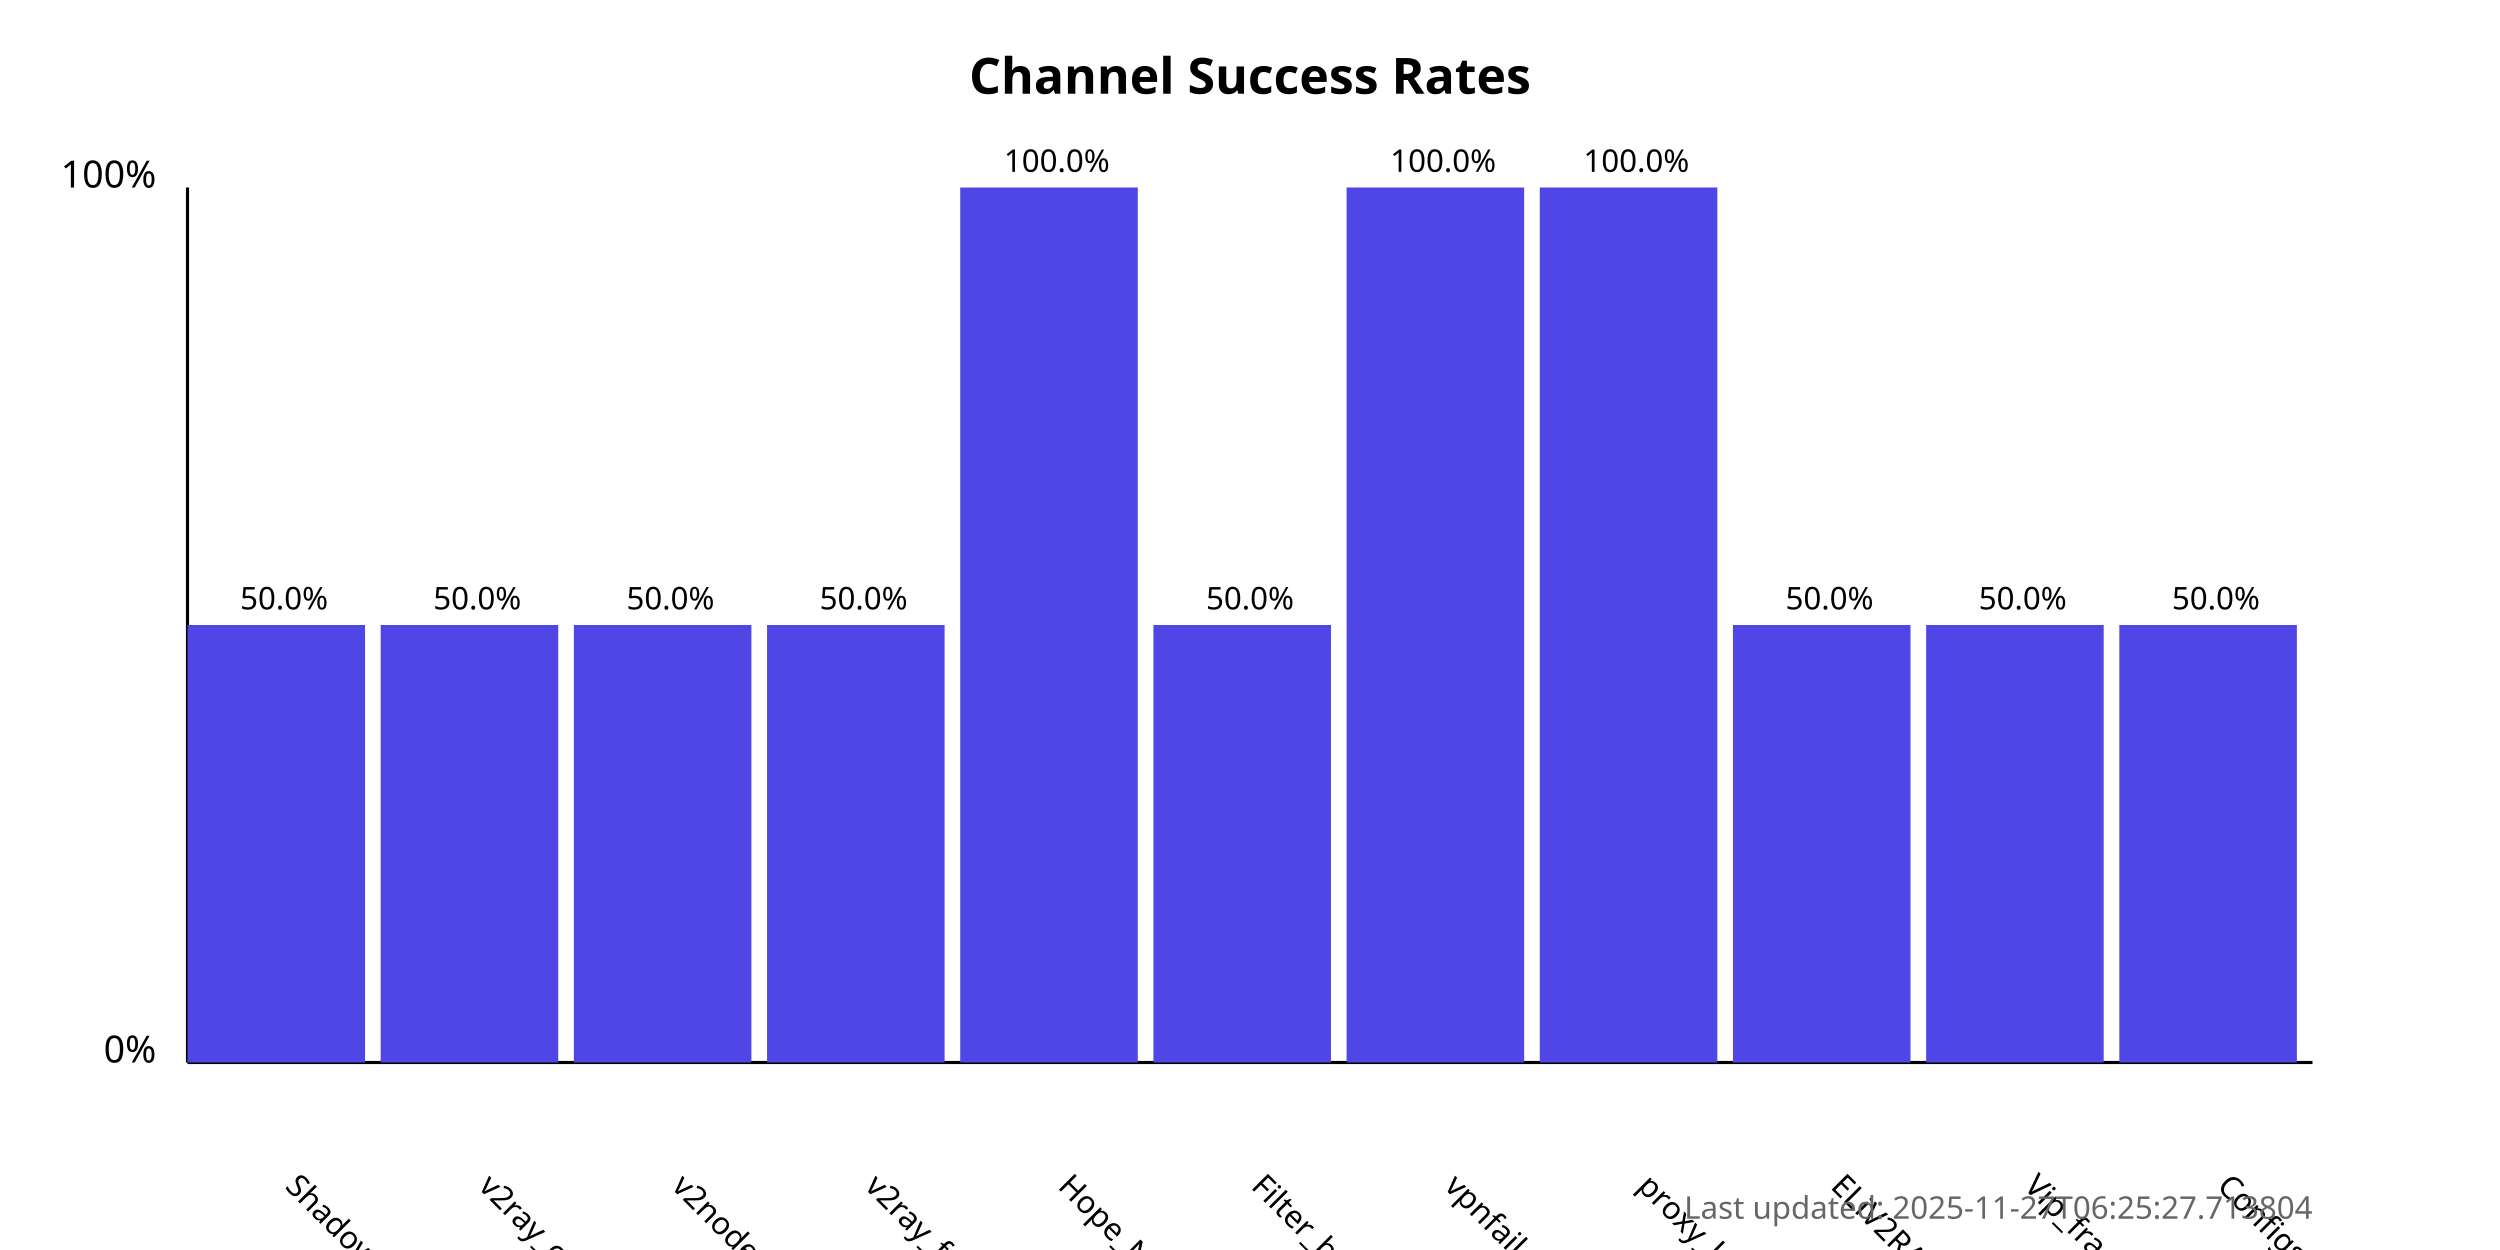
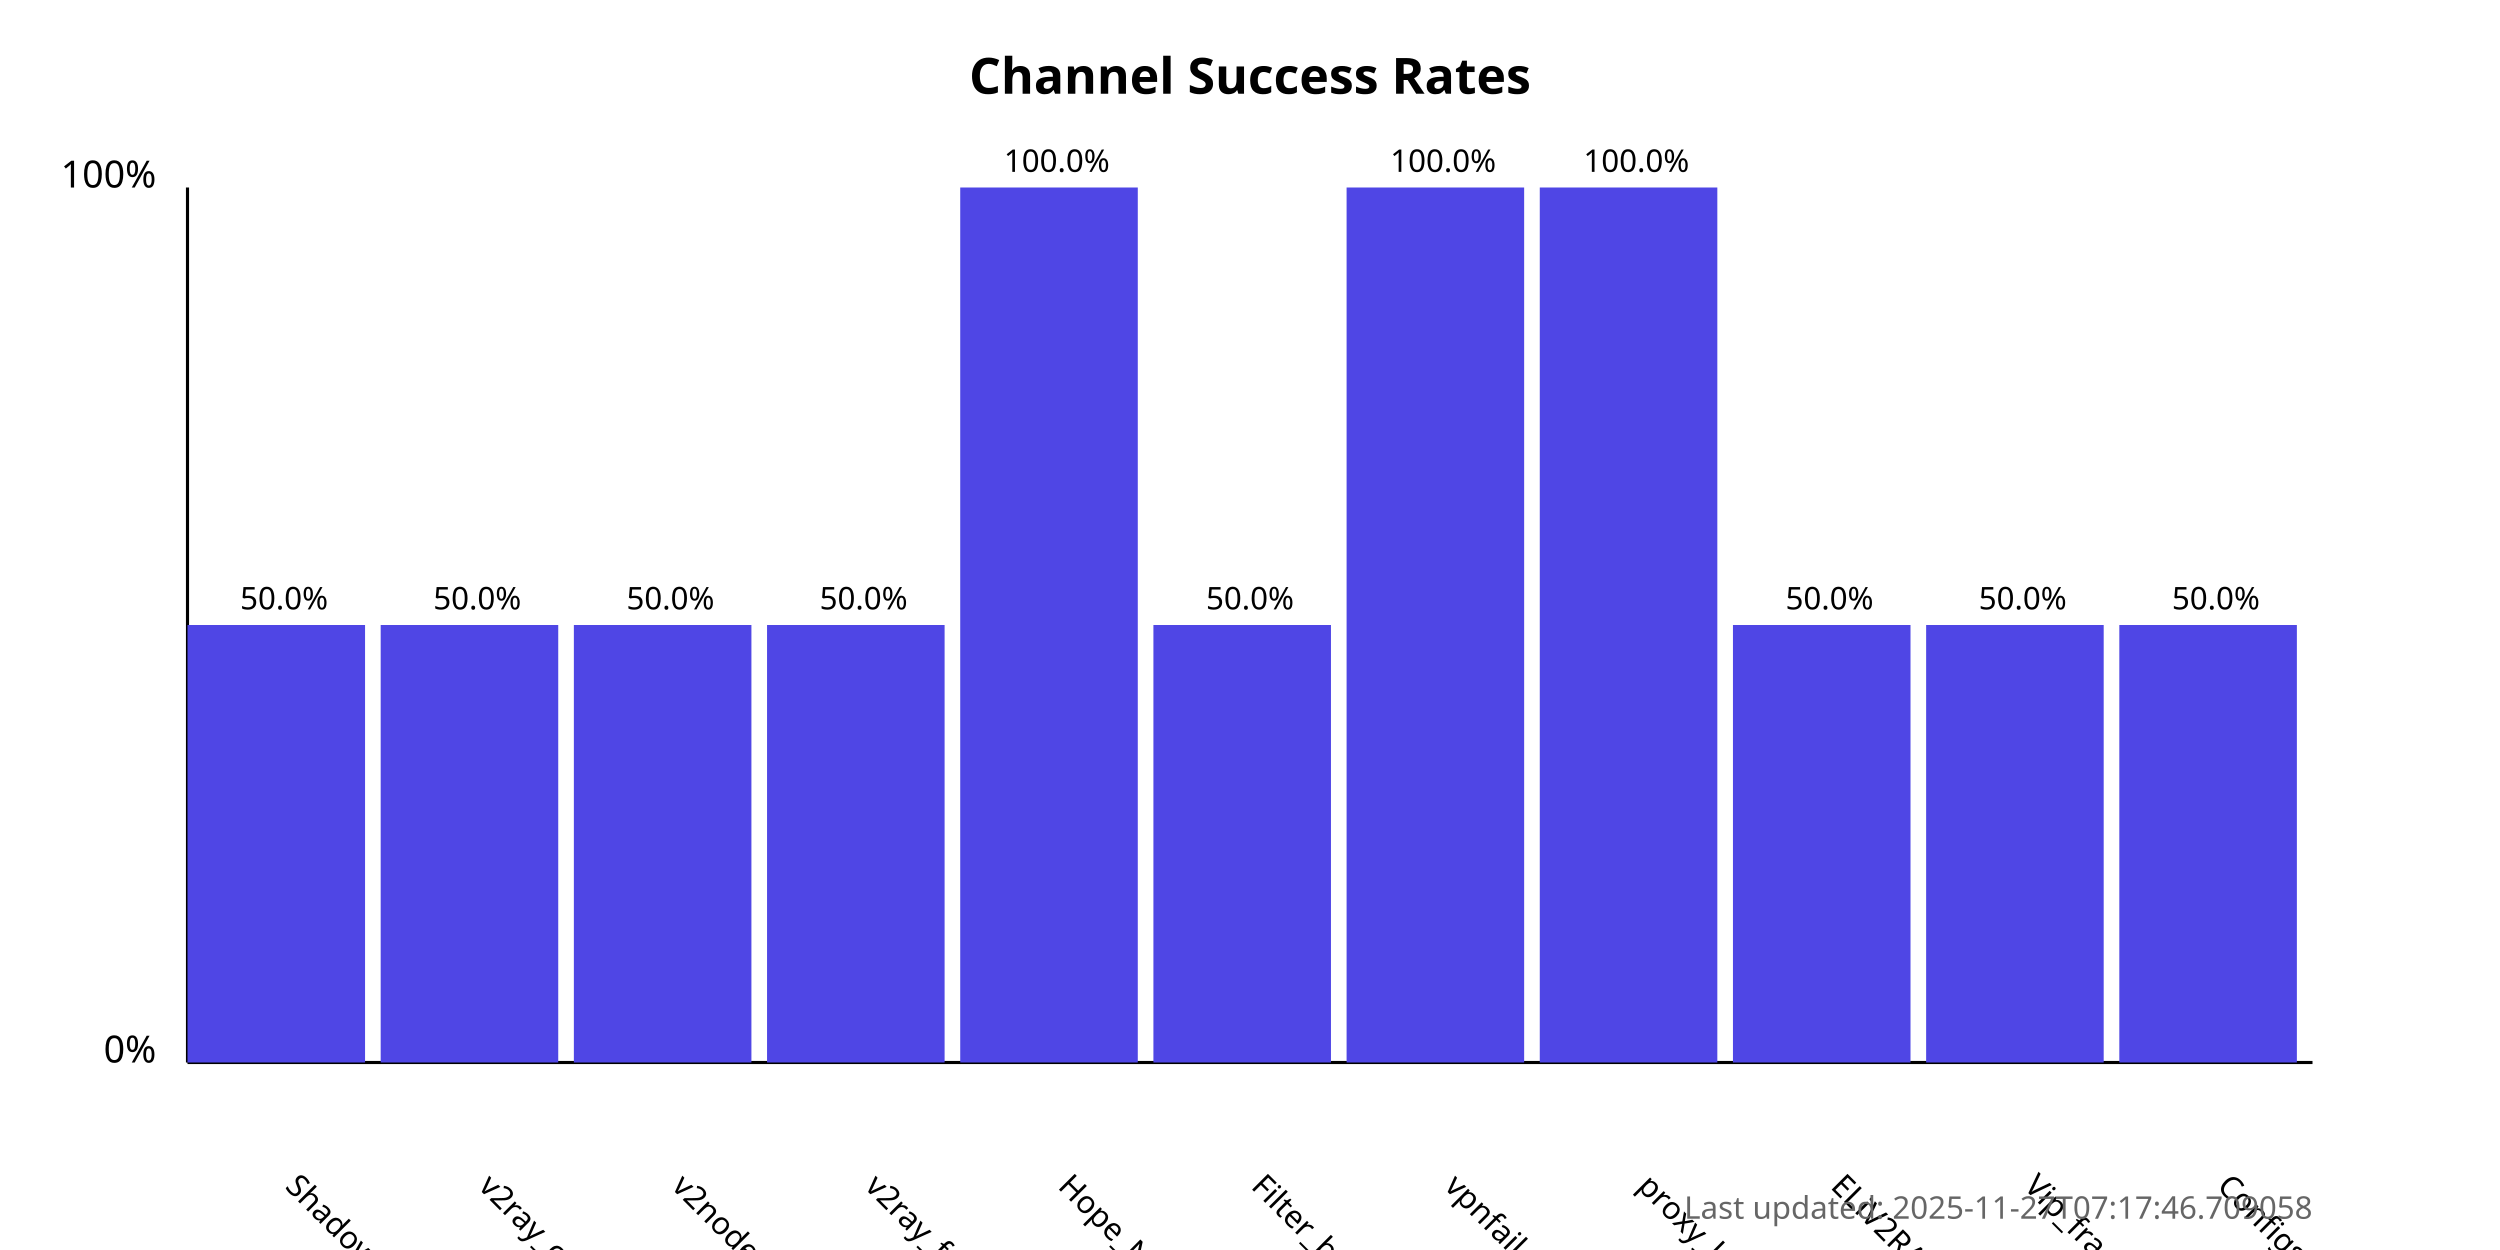
<svg xmlns="http://www.w3.org/2000/svg" width="800" height="400">
  <style>
            .chart-title { font: bold 16px sans-serif; }
            .axis-label { font: 12px sans-serif; }
            .tick-label { font: 10px sans-serif; }
            .bar { fill: #4f46e5; }
            .bar:hover { fill: #6366f1; }
            .timestamp { font: 10px sans-serif; fill: #666; }
        </style>
  <text x="400.0" y="30" text-anchor="middle" class="chart-title">
            Channel Success Rates
        </text>
  <line x1="60" y1="340" x2="60" y2="60" stroke="black" stroke-width="1" />
  <line x1="60" y1="340" x2="740" y2="340" stroke="black" stroke-width="1" />
  <text x="50" y="340" text-anchor="end" class="axis-label">0%</text>
  <text x="50" y="60" text-anchor="end" class="axis-label">100%</text>
  <g>
    <rect x="60" y="200.0" width="56.818" height="140.0" class="bar" />
    <text x="90.909" y="380" transform="rotate(45, 90.90909, 380)" text-anchor="start" class="tick-label">
                ShadowProxy66
            </text>
    <text x="90.909" y="195.0" text-anchor="middle" class="tick-label">
                50.0%
            </text>
  </g>
  <g>
    <rect x="121.818" y="200.0" width="56.818" height="140.0" class="bar" />
    <text x="152.727" y="380" transform="rotate(45, 152.7273, 380)" text-anchor="start" class="tick-label">
                v2ray_configs_pool
            </text>
    <text x="152.727" y="195.0" text-anchor="middle" class="tick-label">
                50.0%
            </text>
  </g>
  <g>
    <rect x="183.636" y="200.0" width="56.818" height="140.0" class="bar" />
    <text x="214.545" y="380" transform="rotate(45, 214.5455, 380)" text-anchor="start" class="tick-label">
                v2nodes
            </text>
    <text x="214.545" y="195.0" text-anchor="middle" class="tick-label">
                50.0%
            </text>
  </g>
  <g>
    <rect x="245.455" y="200.0" width="56.818" height="140.0" class="bar" />
    <text x="276.364" y="380" transform="rotate(45, 276.3636, 380)" text-anchor="start" class="tick-label">
                v2ray_free_conf
            </text>
    <text x="276.364" y="195.0" text-anchor="middle" class="tick-label">
                50.0%
            </text>
  </g>
  <g>
    <rect x="307.273" y="60.0" width="56.818" height="280.0" class="bar" />
    <text x="338.182" y="380" transform="rotate(45, 338.1818, 380)" text-anchor="start" class="tick-label">
                Hope_Net
            </text>
    <text x="338.182" y="55.0" text-anchor="middle" class="tick-label">
                100.0%
            </text>
  </g>
  <g>
    <rect x="369.091" y="200.0" width="56.818" height="140.0" class="bar" />
    <text x="400.0" y="380" transform="rotate(45, 400.0, 380)" text-anchor="start" class="tick-label">
                Filter_breaker
            </text>
    <text x="400.0" y="195.0" text-anchor="middle" class="tick-label">
                50.0%
            </text>
  </g>
  <g>
    <rect x="430.909" y="60.0" width="56.818" height="280.0" class="bar" />
    <text x="461.818" y="380" transform="rotate(45, 461.8182, 380)" text-anchor="start" class="tick-label">
                vpnfail_vless
            </text>
    <text x="461.818" y="55.0" text-anchor="middle" class="tick-label">
                100.0%
            </text>
  </g>
  <g>
    <rect x="492.727" y="60.0" width="56.818" height="280.0" class="bar" />
    <text x="523.636" y="380" transform="rotate(45, 523.6364, 380)" text-anchor="start" class="tick-label">
                proxy_kafee
            </text>
    <text x="523.636" y="55.0" text-anchor="middle" class="tick-label">
                100.0%
            </text>
  </g>
  <g>
    <rect x="554.545" y="200.0" width="56.818" height="140.0" class="bar" />
    <text x="585.455" y="380" transform="rotate(45, 585.4545, 380)" text-anchor="start" class="tick-label">
                ELiV2RAY
            </text>
    <text x="585.455" y="195.0" text-anchor="middle" class="tick-label">
                50.0%
            </text>
  </g>
  <g>
    <rect x="616.364" y="200.0" width="56.818" height="140.0" class="bar" />
    <text x="647.273" y="380" transform="rotate(45, 647.2727, 380)" text-anchor="start" class="tick-label">
                Vip_fragment_v2ray
            </text>
    <text x="647.273" y="195.0" text-anchor="middle" class="tick-label">
                50.0%
            </text>
  </g>
  <g>
    <rect x="678.182" y="200.0" width="56.818" height="140.0" class="bar" />
    <text x="709.091" y="380" transform="rotate(45, 709.0909, 380)" text-anchor="start" class="tick-label">
                ConfigsHubPlus
            </text>
    <text x="709.091" y="195.0" text-anchor="middle" class="tick-label">
                50.0%
            </text>
  </g>
  <text x="740" y="390" text-anchor="end" class="timestamp">
-             Last updated: 2025-11-27T06:25:27.713804
+             Last updated: 2025-11-27T07:17:46.709058
        </text>
</svg>
